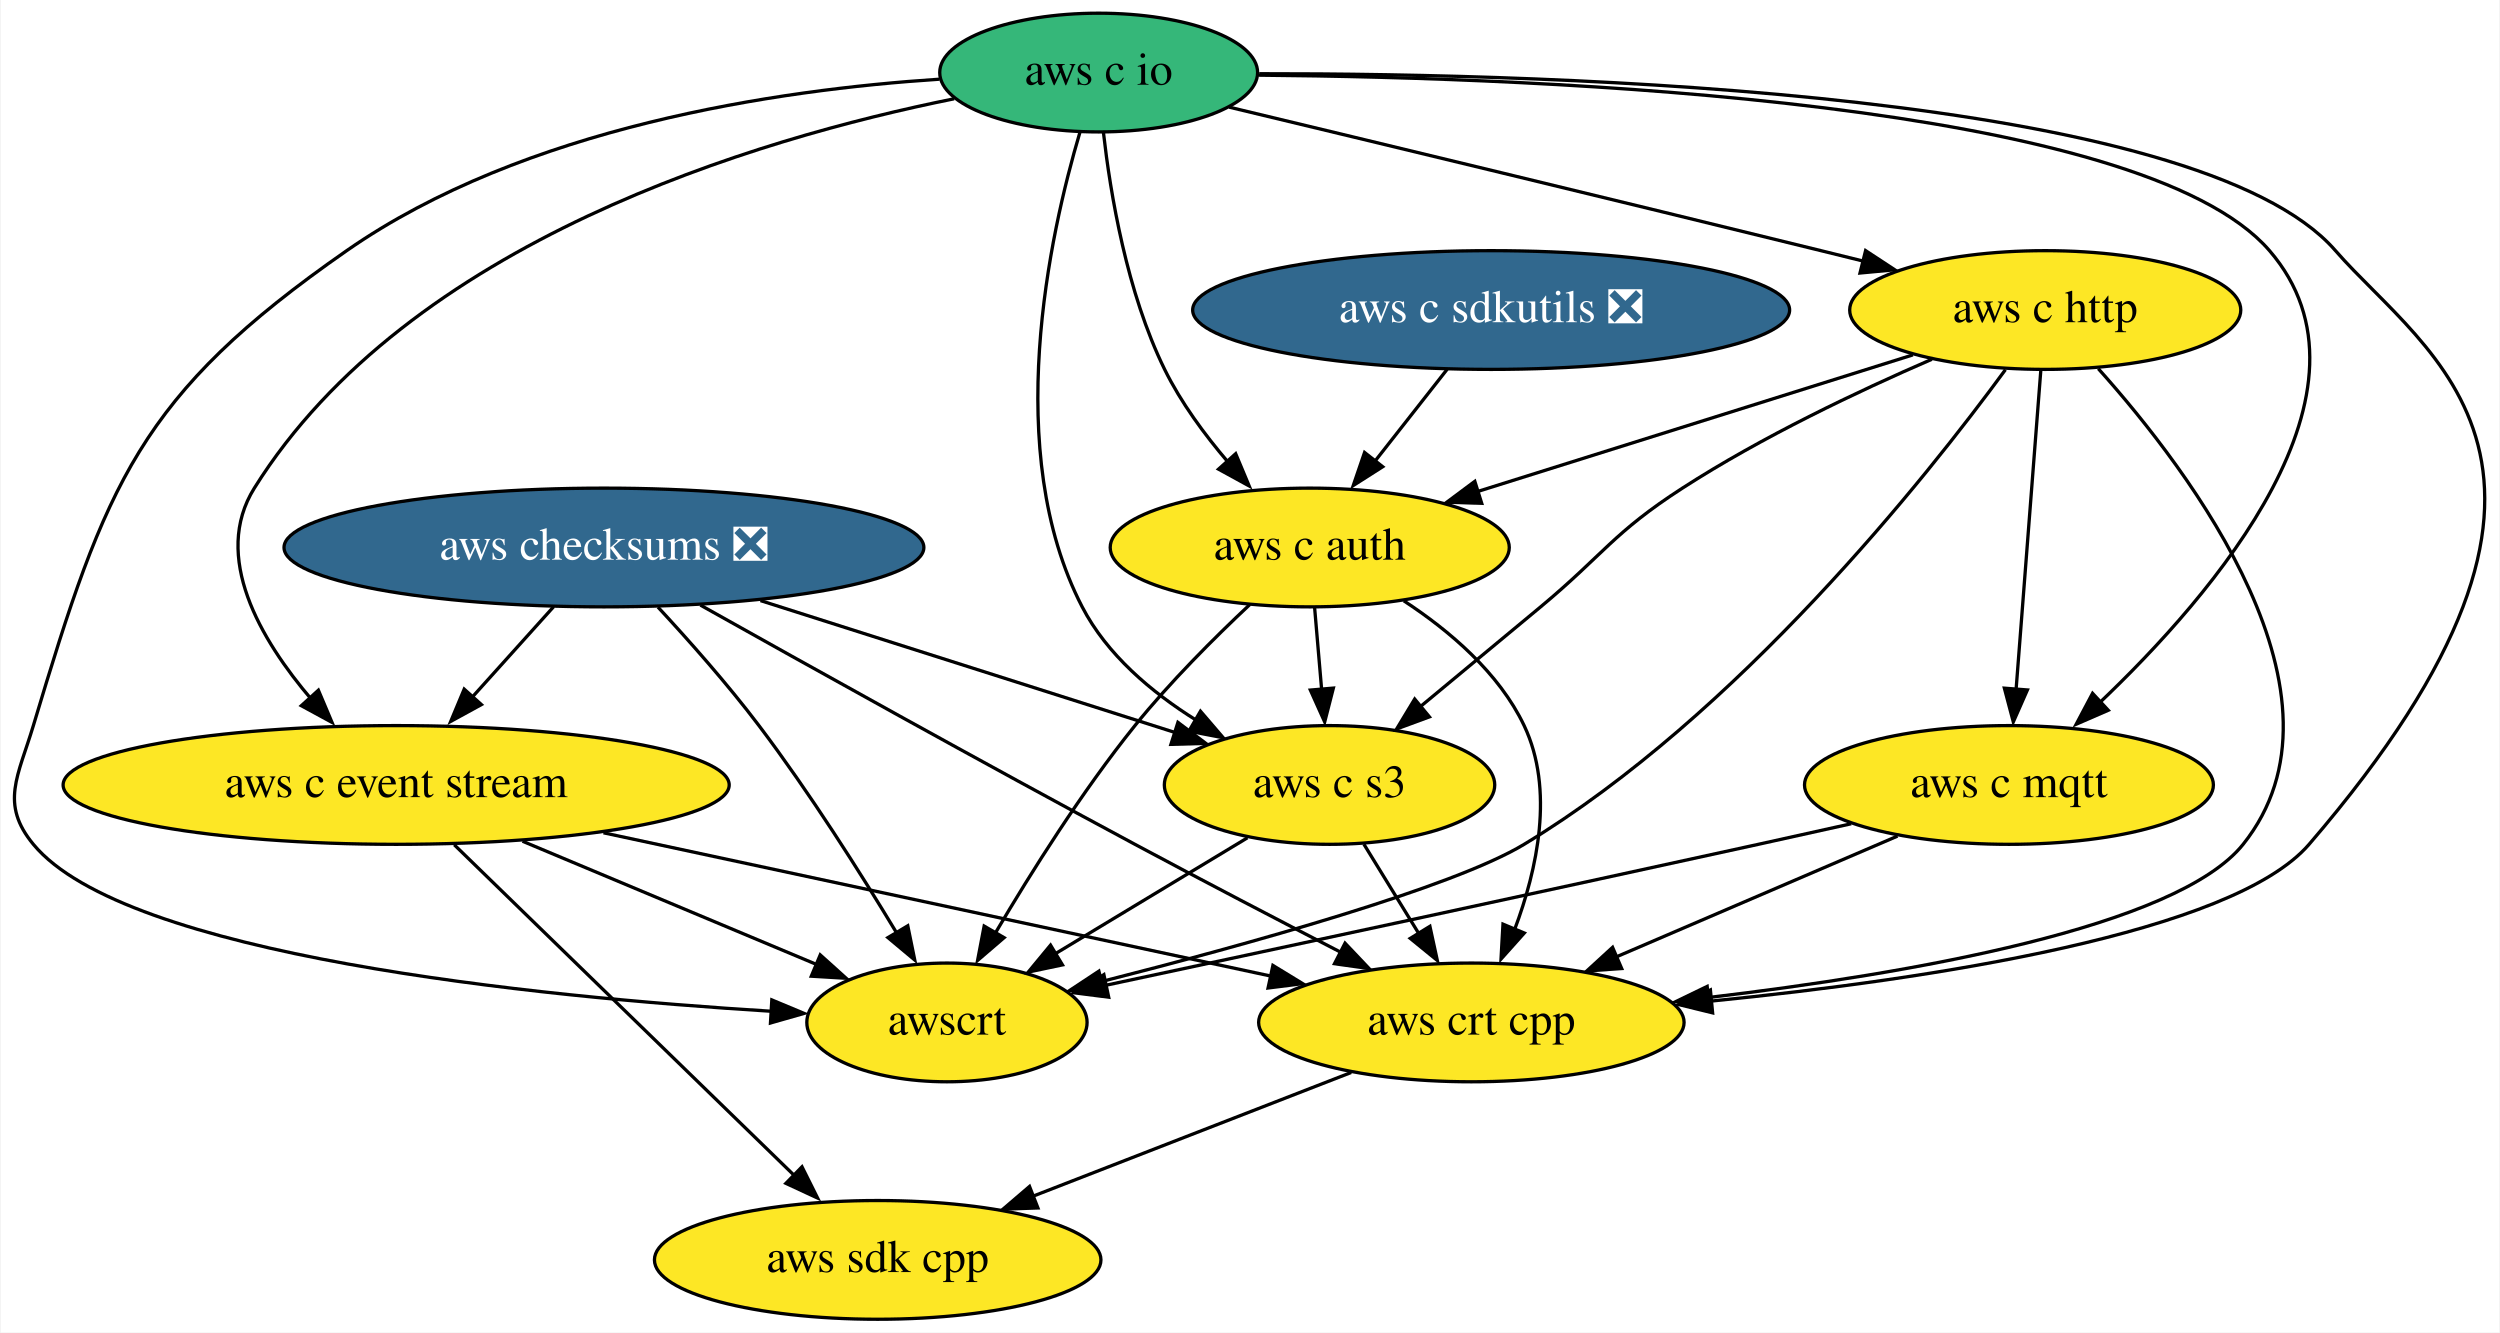
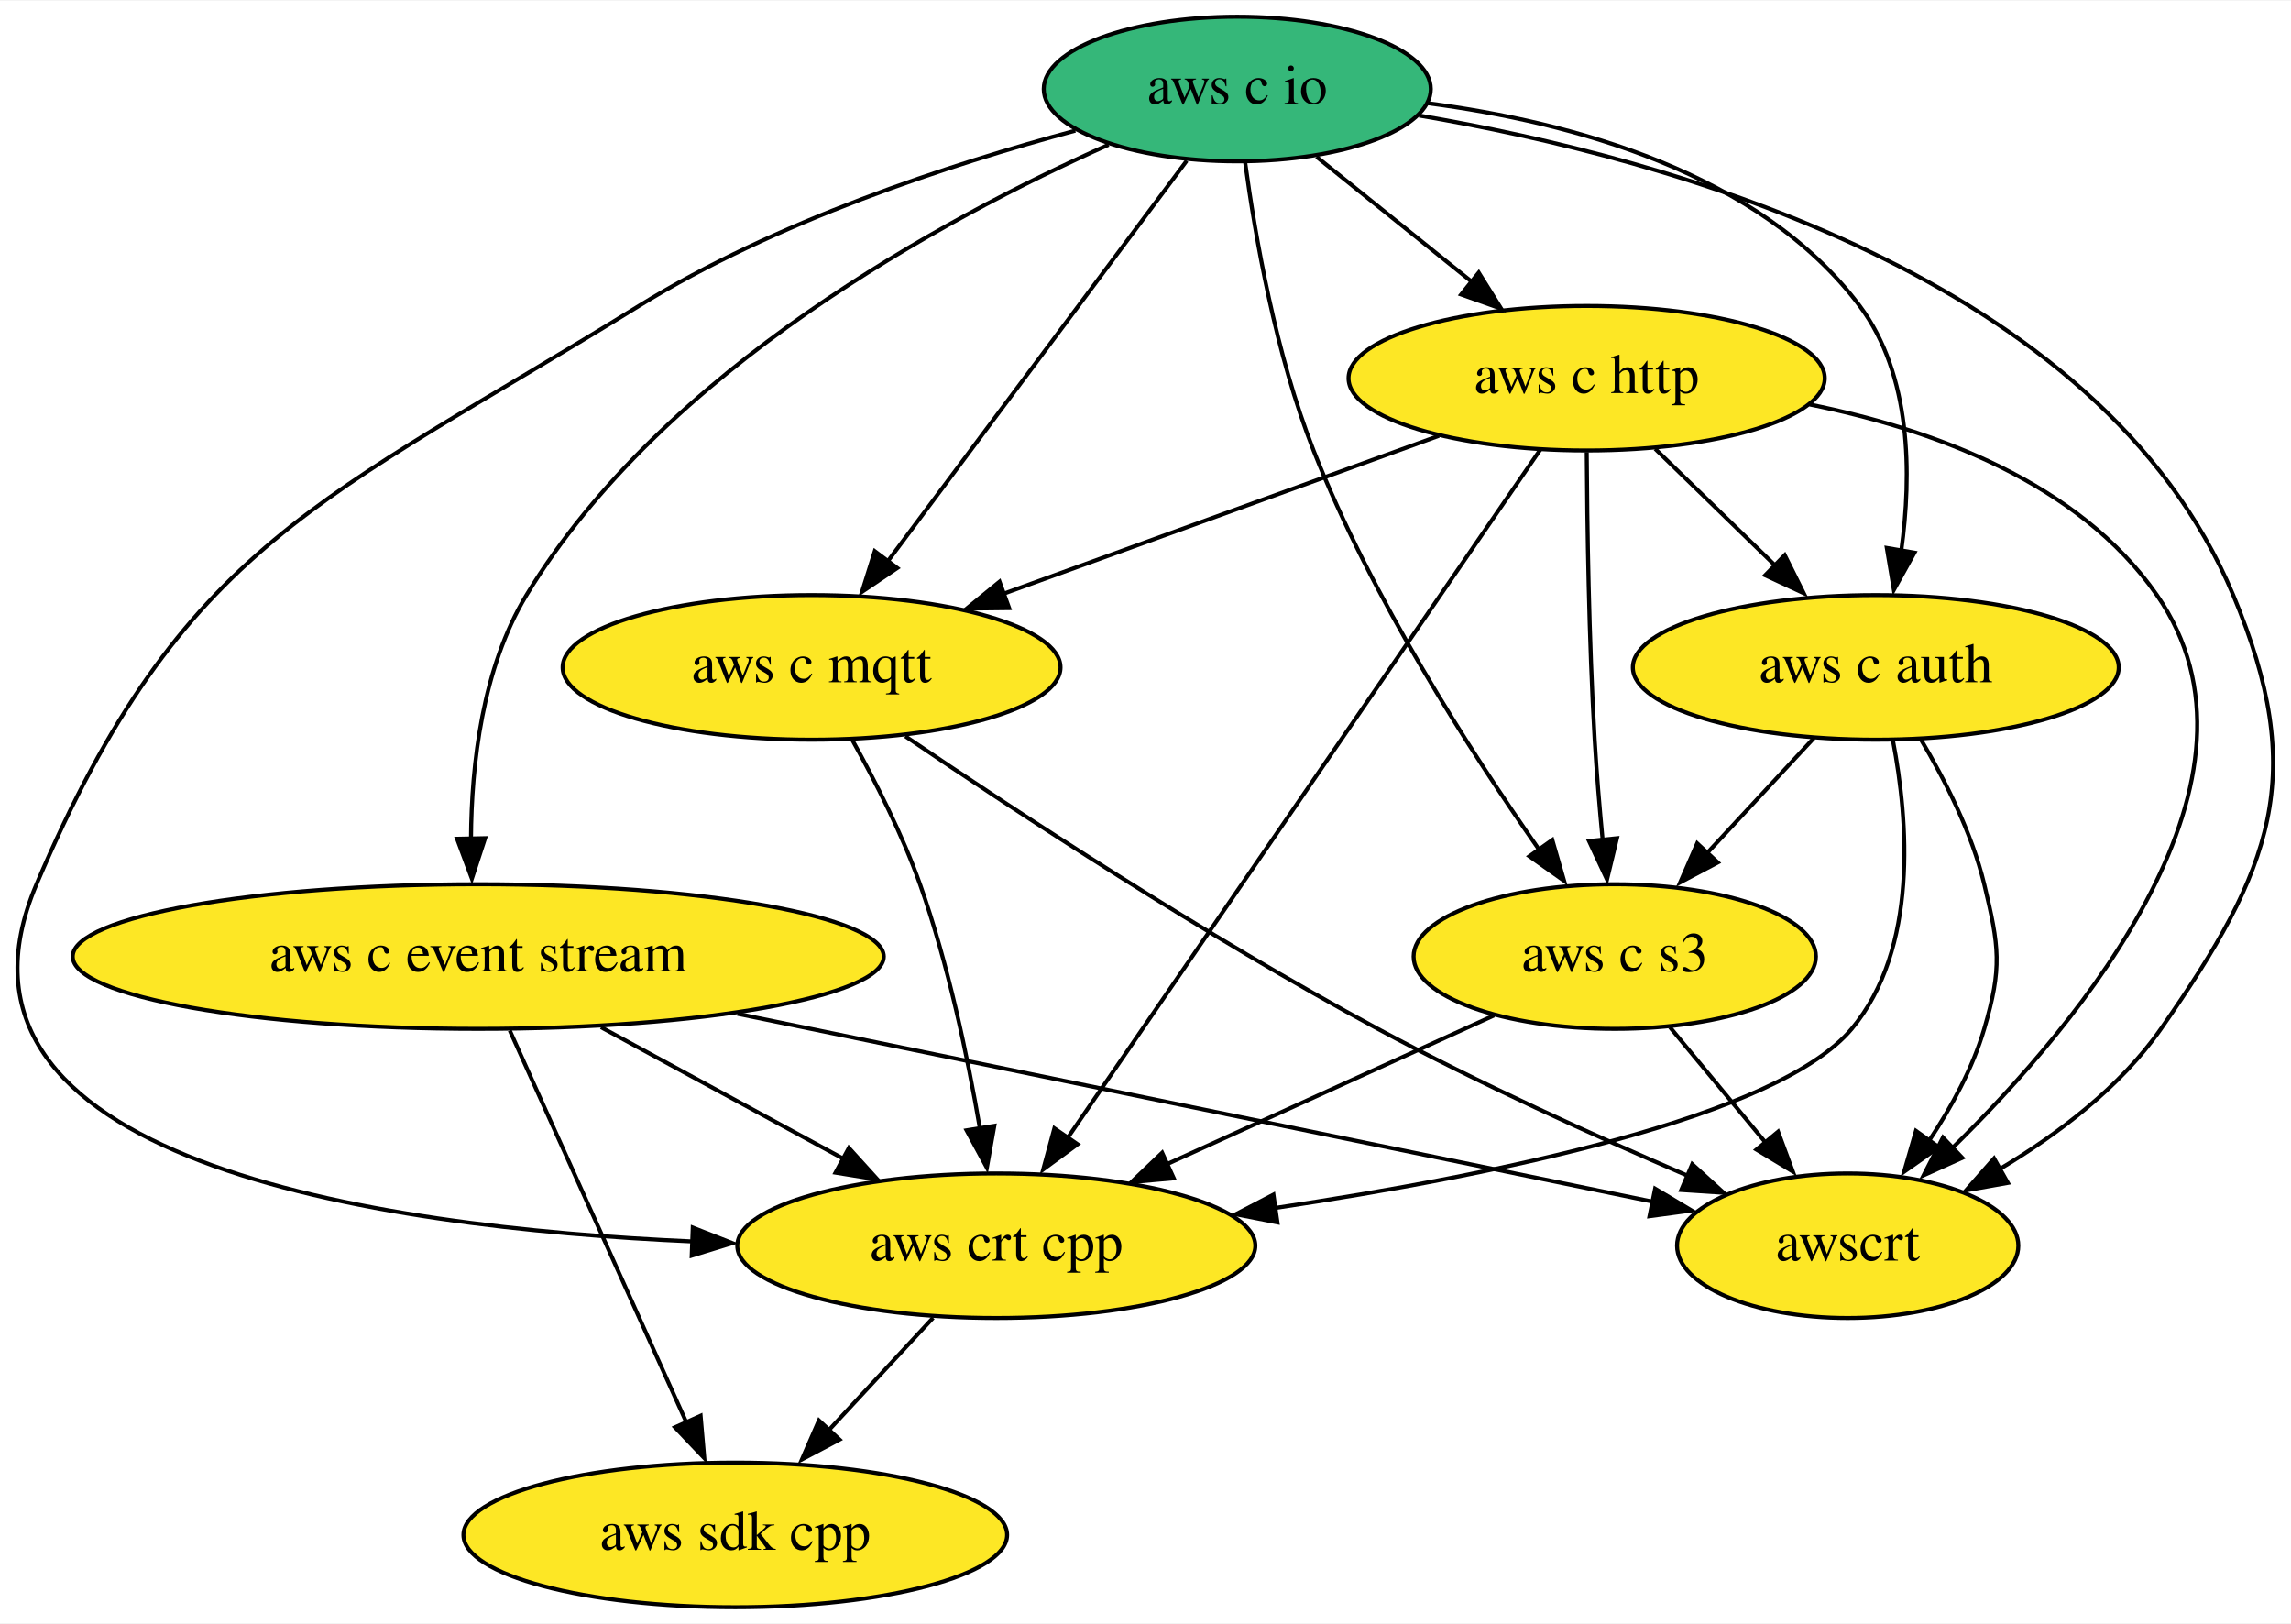
- <svg xmlns="http://www.w3.org/2000/svg" xmlns:xlink="http://www.w3.org/1999/xlink" width="758pt" height="404pt" viewBox="0.00 0.00 757.57 404.00">
+ <svg xmlns="http://www.w3.org/2000/svg" xmlns:xlink="http://www.w3.org/1999/xlink" width="570pt" height="404pt" viewBox="0.00 0.00 570.48 404.00">
  <g id="graph0" class="graph" transform="scale(1 1) rotate(0) translate(4 400)">
-     <polygon fill="white" stroke="none" points="-4,4 -4,-400 753.57,-400 753.57,4 -4,4" />
+     <polygon fill="white" stroke="none" points="-4,4 -4,-400 566.48,-400 566.48,4 -4,4" />
    <g id="node1" class="node">
      <g id="a_node1">
        <a xlink:href="https://github.com/conda-forge/aws-sdk-cpp-feedstock" xlink:title="aws sdk cpp">
-           <ellipse fill="#fde725" stroke="black" cx="261.9" cy="-18" rx="67.69" ry="18" />
-           <text text-anchor="middle" x="261.9" y="-14.3" font-family="Times,serif" font-size="14.00">aws sdk cpp</text>
+           <ellipse fill="#fde725" stroke="black" cx="179.09" cy="-18" rx="67.69" ry="18" />
+           <text text-anchor="middle" x="179.09" y="-14.3" font-family="Times,serif" font-size="14.00">aws sdk cpp</text>
        </a>
      </g>
    </g>
    <g id="node2" class="node">
      <g id="a_node2">
-         <a xlink:href="https://github.com/conda-forge/aws-checksums-feedstock/pull/54" xlink:title="aws checksums ❎">
-           <ellipse fill="#31688e" stroke="black" cx="178.9" cy="-234" rx="97" ry="18" />
-           <text text-anchor="middle" x="178.9" y="-230.3" font-family="Times,serif" font-size="14.00" fill="white">aws checksums ❎</text>
-         </a>
-       </g>
-     </g>
-     <g id="node3" class="node">
-       <g id="a_node3">
        <a xlink:href="https://github.com/conda-forge/aws-c-event-stream-feedstock" xlink:title="aws c event stream">
-           <ellipse fill="#fde725" stroke="black" cx="115.9" cy="-162" rx="100.98" ry="18" />
-           <text text-anchor="middle" x="115.9" y="-158.3" font-family="Times,serif" font-size="14.00">aws c event stream</text>
+           <ellipse fill="#fde725" stroke="black" cx="115.09" cy="-162" rx="100.98" ry="18" />
+           <text text-anchor="middle" x="115.09" y="-158.3" font-family="Times,serif" font-size="14.00">aws c event stream</text>
        </a>
      </g>
    </g>
    <g id="edge1" class="edge">
-       <path fill="none" stroke="black" d="M163.65,-216.05C156.18,-207.75 147.02,-197.58 138.74,-188.38" />
-       <polygon fill="black" stroke="black" points="141.74,-186.37 132.45,-181.28 136.53,-191.05 141.74,-186.37" />
+       <path fill="none" stroke="black" d="M122.94,-143.59C133.94,-119.18 154.04,-74.58 166.97,-45.89" />
+       <polygon fill="black" stroke="black" points="170.46,-47.67 171.38,-37.11 164.08,-44.79 170.46,-47.67" />
    </g>
-     <g id="node4" class="node">
-       <g id="a_node4">
+     <g id="node3" class="node">
+       <g id="a_node3">
        <a xlink:href="https://github.com/conda-forge/aws-crt-cpp-feedstock" xlink:title="aws crt cpp">
-           <ellipse fill="#fde725" stroke="black" cx="441.9" cy="-90" rx="64.5" ry="18" />
-           <text text-anchor="middle" x="441.9" y="-86.3" font-family="Times,serif" font-size="14.00">aws crt cpp</text>
+           <ellipse fill="#fde725" stroke="black" cx="244.09" cy="-90" rx="64.5" ry="18" />
+           <text text-anchor="middle" x="244.09" y="-86.3" font-family="Times,serif" font-size="14.00">aws crt cpp</text>
        </a>
      </g>
    </g>
    <g id="edge2" class="edge">
-       <path fill="none" stroke="black" d="M208.15,-216.53C240.32,-198.49 293.59,-168.82 339.9,-144 360.32,-133.05 383.21,-121.13 402.12,-111.37" />
-       <polygon fill="black" stroke="black" points="403.6,-114.03 410.89,-106.34 400.4,-107.8 403.6,-114.03" />
+       <path fill="none" stroke="black" d="M145.66,-144.41C163.68,-134.63 186.64,-122.18 205.85,-111.75" />
+       <polygon fill="black" stroke="black" points="207.38,-114.36 214.5,-106.51 204.05,-108.2 207.38,-114.36" />
    </g>
-     <g id="node5" class="node">
-       <g id="a_node5">
-         <a xlink:href="https://github.com/conda-forge/aws-c-s3-feedstock" xlink:title="aws c s3">
-           <ellipse fill="#fde725" stroke="black" cx="398.9" cy="-162" rx="50.09" ry="18" />
-           <text text-anchor="middle" x="398.9" y="-158.3" font-family="Times,serif" font-size="14.00">aws c s3</text>
+     <g id="node4" class="node">
+       <g id="a_node4">
+         <a xlink:href="https://github.com/conda-forge/awscrt-feedstock" xlink:title="awscrt">
+           <ellipse fill="#fde725" stroke="black" cx="456.09" cy="-90" rx="42.49" ry="18" />
+           <text text-anchor="middle" x="456.09" y="-86.3" font-family="Times,serif" font-size="14.00">awscrt</text>
        </a>
      </g>
    </g>
    <g id="edge3" class="edge">
-       <path fill="none" stroke="black" d="M226.36,-217.9C263.66,-206.03 315.31,-189.6 352.36,-177.81" />
-       <polygon fill="black" stroke="black" points="352.93,-180.98 361.4,-174.61 350.81,-174.31 352.93,-180.98" />
+       <path fill="none" stroke="black" d="M179.63,-147.75C245.98,-134.13 347.79,-113.23 407.58,-100.96" />
+       <polygon fill="black" stroke="black" points="408.14,-104.21 417.24,-98.77 406.74,-97.35 408.14,-104.21" />
+     </g>
+     <g id="edge4" class="edge">
+       <path fill="none" stroke="black" d="M228.35,-72.05C220.45,-63.54 210.72,-53.07 202.01,-43.68" />
+       <polygon fill="black" stroke="black" points="205.05,-41.74 195.68,-36.79 199.92,-46.5 205.05,-41.74" />
+     </g>
+     <g id="node5" class="node">
+       <g id="a_node5">
+         <a xlink:href="https://github.com/conda-forge/aws-c-io-feedstock" xlink:title="aws c io">
+           <ellipse fill="#35b779" stroke="black" cx="304.09" cy="-378" rx="48.19" ry="18" />
+           <text text-anchor="middle" x="304.09" y="-374.3" font-family="Times,serif" font-size="14.00">aws c io</text>
+         </a>
+       </g>
+     </g>
+     <g id="edge5" class="edge">
+       <path fill="none" stroke="black" d="M272.04,-364.13C231,-345.82 161.12,-308.14 127.09,-252 116.1,-233.87 113.4,-209.88 113.28,-191.38" />
+       <polygon fill="black" stroke="black" points="116.8,-191.47 113.5,-181.4 109.8,-191.33 116.8,-191.47" />
+     </g>
+     <g id="edge6" class="edge">
+       <path fill="none" stroke="black" d="M263.77,-367.64C232.56,-359.25 189.07,-345 155.09,-324 76.47,-275.43 41.32,-265.01 5.09,-180 -24.11,-111.49 88.23,-94.59 168.73,-91.05" />
+       <polygon fill="black" stroke="black" points="168.5,-94.52 178.36,-90.65 168.24,-87.53 168.5,-94.52" />
+     </g>
+     <g id="edge7" class="edge">
+       <path fill="none" stroke="black" d="M349.38,-371.4C411.41,-360.85 518.88,-331.4 552.09,-252 570.87,-207.11 561.94,-183.9 534.09,-144 523.94,-129.46 508.42,-117.74 493.89,-109.06" />
+       <polygon fill="black" stroke="black" points="495.98,-105.65 485.55,-103.79 492.54,-111.75 495.98,-105.65" />
    </g>
    <g id="node6" class="node">
      <g id="a_node6">
-         <a xlink:href="https://github.com/conda-forge/awscrt-feedstock" xlink:title="awscrt">
-           <ellipse fill="#fde725" stroke="black" cx="282.9" cy="-90" rx="42.49" ry="18" />
-           <text text-anchor="middle" x="282.9" y="-86.3" font-family="Times,serif" font-size="14.00">awscrt</text>
+         <a xlink:href="https://github.com/conda-forge/aws-c-http-feedstock" xlink:title="aws c http">
+           <ellipse fill="#fde725" stroke="black" cx="391.09" cy="-306" rx="59.29" ry="18" />
+           <text text-anchor="middle" x="391.09" y="-302.3" font-family="Times,serif" font-size="14.00">aws c http</text>
        </a>
      </g>
    </g>
-     <g id="edge4" class="edge">
-       <path fill="none" stroke="black" d="M195.28,-215.92C204.65,-205.81 216.4,-192.56 225.9,-180 241.21,-159.75 256.63,-135.39 267.56,-117.28" />
-       <polygon fill="black" stroke="black" points="271.02,-119.3 273.14,-108.92 265.01,-115.72 271.02,-119.3" />
-     </g>
-     <g id="edge5" class="edge">
-       <path fill="none" stroke="black" d="M133.51,-143.87C159.3,-118.79 207.46,-71.95 236.9,-43.31" />
-       <polygon fill="black" stroke="black" points="238.95,-46.23 243.68,-36.75 234.07,-41.21 238.95,-46.23" />
-     </g>
-     <g id="edge6" class="edge">
-       <path fill="none" stroke="black" d="M178.75,-147.5C237.19,-134.96 323.67,-116.39 381.35,-104" />
-       <polygon fill="black" stroke="black" points="381.73,-107.28 390.77,-101.76 380.26,-100.44 381.73,-107.28" />
-     </g>
-     <g id="edge7" class="edge">
-       <path fill="none" stroke="black" d="M154.21,-144.94C180.94,-133.74 216.5,-118.83 243.47,-107.53" />
-       <polygon fill="black" stroke="black" points="244.48,-110.48 252.35,-103.39 241.77,-104.02 244.48,-110.48" />
-     </g>
    <g id="edge8" class="edge">
-       <path fill="none" stroke="black" d="M405.47,-74.83C377.6,-63.99 338.95,-48.96 308.77,-37.23" />
-       <polygon fill="black" stroke="black" points="310.48,-33.75 299.89,-33.38 307.94,-40.27 310.48,-33.75" />
-     </g>
-     <g id="edge9" class="edge">
-       <path fill="none" stroke="black" d="M409.31,-144.05C414.27,-135.97 420.32,-126.12 425.86,-117.11" />
-       <polygon fill="black" stroke="black" points="429.33,-119.14 431.58,-108.79 423.37,-115.48 429.33,-119.14" />
-     </g>
-     <g id="edge10" class="edge">
-       <path fill="none" stroke="black" d="M374.01,-145.98C357.01,-135.72 334.29,-122.01 315.79,-110.85" />
-       <polygon fill="black" stroke="black" points="317.92,-107.45 307.55,-105.27 314.31,-113.44 317.92,-107.45" />
+       <path fill="none" stroke="black" d="M323.83,-361.12C335.24,-351.94 349.78,-340.23 362.43,-330.06" />
+       <polygon fill="black" stroke="black" points="364.22,-332.3 369.82,-323.31 359.84,-326.85 364.22,-332.3" />
    </g>
    <g id="node7" class="node">
      <g id="a_node7">
-         <a xlink:href="https://github.com/conda-forge/aws-c-io-feedstock" xlink:title="aws c io">
-           <ellipse fill="#35b779" stroke="black" cx="328.9" cy="-378" rx="48.19" ry="18" />
-           <text text-anchor="middle" x="328.9" y="-374.3" font-family="Times,serif" font-size="14.00">aws c io</text>
+         <a xlink:href="https://github.com/conda-forge/aws-c-mqtt-feedstock" xlink:title="aws c mqtt">
+           <ellipse fill="#fde725" stroke="black" cx="198.09" cy="-234" rx="61.99" ry="18" />
+           <text text-anchor="middle" x="198.09" y="-230.3" font-family="Times,serif" font-size="14.00">aws c mqtt</text>
+         </a>
+       </g>
+     </g>
+     <g id="edge9" class="edge">
+       <path fill="none" stroke="black" d="M291.51,-360.15C273.1,-335.49 238.68,-289.37 217.15,-260.53" />
+       <polygon fill="black" stroke="black" points="219.43,-258.74 210.65,-252.82 213.83,-262.93 219.43,-258.74" />
+     </g>
+     <g id="node8" class="node">
+       <g id="a_node8">
+         <a xlink:href="https://github.com/conda-forge/aws-c-auth-feedstock" xlink:title="aws c auth">
+           <ellipse fill="#fde725" stroke="black" cx="463.09" cy="-234" rx="60.5" ry="18" />
+           <text text-anchor="middle" x="463.09" y="-230.3" font-family="Times,serif" font-size="14.00">aws c auth</text>
+         </a>
+       </g>
+     </g>
+     <g id="edge10" class="edge">
+       <path fill="none" stroke="black" d="M351.56,-374.46C387.28,-369.79 434.19,-357.23 459.09,-324 471.98,-306.8 472.05,-282.05 469.43,-263.02" />
+       <polygon fill="black" stroke="black" points="472.73,-262.56 467.59,-253.3 465.83,-263.74 472.73,-262.56" />
+     </g>
+     <g id="node9" class="node">
+       <g id="a_node9">
+         <a xlink:href="https://github.com/conda-forge/aws-c-s3-feedstock" xlink:title="aws c s3">
+           <ellipse fill="#fde725" stroke="black" cx="398.09" cy="-162" rx="50.09" ry="18" />
+           <text text-anchor="middle" x="398.09" y="-158.3" font-family="Times,serif" font-size="14.00">aws c s3</text>
        </a>
      </g>
    </g>
    <g id="edge11" class="edge">
-       <path fill="none" stroke="black" d="M285.07,-370.05C225.08,-357.94 119.53,-326.67 72.9,-252 59.97,-231.3 74.68,-206.13 90.3,-187.85" />
-       <polygon fill="black" stroke="black" points="92.32,-190.73 96.45,-180.97 87.14,-186.03 92.32,-190.73" />
+       <path fill="none" stroke="black" d="M306.05,-359.78C308.53,-341.49 313.65,-311.96 323.09,-288 337.5,-251.42 362.05,-213.19 379.12,-188.8" />
+       <polygon fill="black" stroke="black" points="382.54,-191.03 385.48,-180.85 376.83,-186.97 382.54,-191.03" />
    </g>
    <g id="edge12" class="edge">
-       <path fill="none" stroke="black" d="M377.58,-377.65C469.28,-377.73 662.18,-372.03 703.9,-324 731.36,-292.39 794.35,-258.47 695.9,-144 672.66,-116.99 581.15,-103.12 514.62,-96.47" />
-       <polygon fill="black" stroke="black" points="515.05,-92.9 504.76,-95.42 514.38,-99.86 515.05,-92.9" />
+       <path fill="none" stroke="black" d="M379.55,-288.21C354.02,-251.03 292.55,-161.55 261.98,-117.04" />
+       <polygon fill="black" stroke="black" points="264.32,-115.27 255.77,-109.01 258.55,-119.23 264.32,-115.27" />
    </g>
    <g id="edge13" class="edge">
-       <path fill="none" stroke="black" d="M323.2,-359.82C314.05,-329.01 299.47,-263.18 323.9,-216 331.4,-201.51 344.9,-190.13 358.4,-181.69" />
-       <polygon fill="black" stroke="black" points="359.77,-184.36 366.67,-176.32 356.26,-178.31 359.77,-184.36" />
+       <path fill="none" stroke="black" d="M446.61,-299.47C477.55,-293.23 513.66,-279.99 533.09,-252 564.66,-206.52 514.65,-146.1 481.56,-113.75" />
+       <polygon fill="black" stroke="black" points="484.63,-111.89 474.98,-107.53 479.81,-116.96 484.63,-111.89" />
    </g>
    <g id="edge14" class="edge">
-       <path fill="none" stroke="black" d="M280.65,-375.99C231.41,-372.77 154.77,-361.49 100.9,-324 37.97,-280.2 27.94,-253.44 5.9,-180 1.3,-164.68 -4.3,-156.33 5.9,-144 33.76,-110.31 157.54,-97.83 229.87,-93.37" />
-       <polygon fill="black" stroke="black" points="229.8,-96.82 239.58,-92.74 229.39,-89.83 229.8,-96.82" />
-     </g>
-     <g id="node8" class="node">
-       <g id="a_node8">
-         <a xlink:href="https://github.com/conda-forge/aws-c-http-feedstock" xlink:title="aws c http">
-           <ellipse fill="#fde725" stroke="black" cx="615.9" cy="-306" rx="59.29" ry="18" />
-           <text text-anchor="middle" x="615.9" y="-302.3" font-family="Times,serif" font-size="14.00">aws c http</text>
-         </a>
-       </g>
+       <path fill="none" stroke="black" d="M354.33,-291.67C323.51,-280.49 279.27,-264.45 245.73,-252.28" />
+       <polygon fill="black" stroke="black" points="247.29,-248.76 236.7,-248.64 244.9,-255.34 247.29,-248.76" />
    </g>
    <g id="edge15" class="edge">
-       <path fill="none" stroke="black" d="M368.48,-367.51C412.36,-356.98 485.22,-339.42 547.9,-324 552.03,-322.98 556.31,-321.93 560.61,-320.86" />
-       <polygon fill="black" stroke="black" points="561.43,-324.01 570.28,-318.2 559.74,-317.22 561.43,-324.01" />
-     </g>
-     <g id="node9" class="node">
-       <g id="a_node9">
-         <a xlink:href="https://github.com/conda-forge/aws-c-mqtt-feedstock" xlink:title="aws c mqtt">
-           <ellipse fill="#fde725" stroke="black" cx="604.9" cy="-162" rx="61.99" ry="18" />
-           <text text-anchor="middle" x="604.9" y="-158.3" font-family="Times,serif" font-size="14.00">aws c mqtt</text>
-         </a>
-       </g>
+       <path fill="none" stroke="black" d="M408.15,-288.41C417.21,-279.61 428.5,-268.63 438.49,-258.92" />
+       <polygon fill="black" stroke="black" points="440.42,-261.95 445.15,-252.47 435.54,-256.93 440.42,-261.95" />
    </g>
    <g id="edge16" class="edge">
-       <path fill="none" stroke="black" d="M377.39,-377.21C465.15,-376.45 644.9,-369.26 683.9,-324 720.27,-281.79 667.18,-219.91 631.93,-186.5" />
-       <polygon fill="black" stroke="black" points="635.01,-184.65 625.29,-180.42 630.25,-189.78 635.01,-184.65" />
-     </g>
-     <g id="node10" class="node">
-       <g id="a_node10">
-         <a xlink:href="https://github.com/conda-forge/aws-c-auth-feedstock" xlink:title="aws c auth">
-           <ellipse fill="#fde725" stroke="black" cx="392.9" cy="-234" rx="60.5" ry="18" />
-           <text text-anchor="middle" x="392.9" y="-230.3" font-family="Times,serif" font-size="14.00">aws c auth</text>
-         </a>
-       </g>
+       <path fill="none" stroke="black" d="M391.11,-287.59C391.22,-269.64 391.64,-240.84 393.09,-216 393.56,-207.85 394.31,-199.01 395.08,-190.93" />
+       <polygon fill="black" stroke="black" points="398.64,-191.46 396.16,-181.16 391.68,-190.76 398.64,-191.46" />
    </g>
    <g id="edge17" class="edge">
-       <path fill="none" stroke="black" d="M330.35,-359.81C332.45,-341.28 337.44,-311.31 348.9,-288 353.83,-277.96 361.03,-268.19 368.19,-259.82" />
-       <polygon fill="black" stroke="black" points="370.44,-262.44 374.53,-252.66 365.24,-257.75 370.44,-262.44" />
+       <path fill="none" stroke="black" d="M208.28,-215.84C213.92,-205.71 220.67,-192.46 225.09,-180 232.11,-160.21 236.96,-136.98 240,-119.22" />
+       <polygon fill="black" stroke="black" points="243.6,-119.86 241.74,-109.43 236.69,-118.74 243.6,-119.86" />
    </g>
    <g id="edge18" class="edge">
-       <path fill="none" stroke="black" d="M631.98,-288.23C660.02,-256.94 711.64,-188.75 675.9,-144 655.82,-118.86 574.77,-104.76 513.64,-97.54" />
-       <polygon fill="black" stroke="black" points="514.2,-93.96 503.86,-96.31 513.4,-100.92 514.2,-93.96" />
+       <path fill="none" stroke="black" d="M221.44,-216.86C248.93,-198.19 296.27,-167.07 339.09,-144 364.11,-130.52 393.23,-117.32 416.15,-107.47" />
+       <polygon fill="black" stroke="black" points="417.38,-110.32 425.21,-103.19 414.64,-103.88 417.38,-110.32" />
    </g>
    <g id="edge19" class="edge">
-       <path fill="none" stroke="black" d="M581.52,-291.07C559.22,-281.41 529.94,-267.52 505.9,-252 484.95,-238.49 482.05,-231.95 462.9,-216 450.97,-206.07 437.77,-195.13 426.46,-185.77" />
-       <polygon fill="black" stroke="black" points="429.18,-182.65 419.24,-178.98 424.72,-188.05 429.18,-182.65" />
+       <path fill="none" stroke="black" d="M467.37,-215.75C471.16,-196.04 473.79,-163.95 457.09,-144 438.68,-122.02 368.33,-107.57 313.45,-99.39" />
+       <polygon fill="black" stroke="black" points="314.1,-95.8 303.7,-97.84 313.1,-102.73 314.1,-95.8" />
    </g>
    <g id="edge20" class="edge">
-       <path fill="none" stroke="black" d="M603.83,-287.91C579.82,-255.15 522.72,-183.25 457.9,-144 436.26,-130.9 373.75,-113.57 329.63,-102.36" />
-       <polygon fill="black" stroke="black" points="330.68,-98.76 320.13,-99.71 328.97,-105.55 330.68,-98.76" />
+       <path fill="none" stroke="black" d="M474.27,-216.14C480.25,-206.1 487,-192.85 490.09,-180 493.82,-164.44 494.59,-159.35 490.09,-144 487.23,-134.24 481.96,-124.58 476.41,-116.23" />
+       <polygon fill="black" stroke="black" points="478.79,-114.54 470.14,-108.43 473.09,-118.6 478.79,-114.54" />
    </g>
    <g id="edge21" class="edge">
-       <path fill="none" stroke="black" d="M614.55,-287.59C612.68,-263.5 609.29,-219.75 607.07,-191.03" />
-       <polygon fill="black" stroke="black" points="610.49,-190.81 606.22,-181.11 603.51,-191.35 610.49,-190.81" />
+       <path fill="none" stroke="black" d="M447.68,-216.41C439.67,-207.78 429.72,-197.06 420.84,-187.5" />
+       <polygon fill="black" stroke="black" points="423.75,-185.42 414.38,-180.47 418.62,-190.18 423.75,-185.42" />
    </g>
    <g id="edge22" class="edge">
-       <path fill="none" stroke="black" d="M575.77,-292.4C538.82,-280.81 483.83,-263.54 443.8,-250.98" />
-       <polygon fill="black" stroke="black" points="445.04,-247.39 434.45,-247.73 442.95,-254.06 445.04,-247.39" />
+       <path fill="none" stroke="black" d="M368.03,-147.34C344.85,-136.8 312.49,-122.09 286.64,-110.34" />
+       <polygon fill="black" stroke="black" points="288.29,-106.79 277.73,-105.84 285.39,-113.16 288.29,-106.79" />
    </g>
    <g id="edge23" class="edge">
-       <path fill="none" stroke="black" d="M571.12,-146.5C546.4,-135.88 512.63,-121.38 485.81,-109.86" />
-       <polygon fill="black" stroke="black" points="487.48,-106.34 476.91,-105.61 484.72,-112.77 487.48,-106.34" />
-     </g>
-     <g id="edge24" class="edge">
-       <path fill="none" stroke="black" d="M557.07,-150.24C547.73,-148.16 538.01,-146 528.9,-144 460.27,-128.93 380.77,-111.88 331.15,-101.28" />
-       <polygon fill="black" stroke="black" points="331.94,-97.65 321.43,-98.99 330.48,-104.5 331.94,-97.65" />
-     </g>
-     <g id="edge25" class="edge">
-       <path fill="none" stroke="black" d="M421.42,-217.83C435.16,-208.84 450.28,-196.05 457.9,-180 467.13,-160.56 461.89,-136.42 455.02,-118.18" />
-       <polygon fill="black" stroke="black" points="457.95,-117.11 450.89,-109.21 451.49,-119.79 457.95,-117.11" />
-     </g>
-     <g id="edge26" class="edge">
-       <path fill="none" stroke="black" d="M394.38,-215.7C395.02,-208.24 395.78,-199.32 396.5,-190.97" />
-       <polygon fill="black" stroke="black" points="400.06,-191.37 397.43,-181.1 393.09,-190.77 400.06,-191.37" />
-     </g>
-     <g id="edge27" class="edge">
-       <path fill="none" stroke="black" d="M374.73,-216.7C364,-206.64 350.5,-193.18 339.9,-180 323.88,-160.1 308.43,-135.52 297.66,-117.24" />
-       <polygon fill="black" stroke="black" points="300.23,-115.7 292.19,-108.8 294.18,-119.21 300.23,-115.7" />
-     </g>
-     <g id="node11" class="node">
-       <g id="a_node11">
-         <a xlink:href="https://github.com/conda-forge/aws-c-sdkutils-feedstock/pull/36" xlink:title="aws c sdkutils ❎">
-           <ellipse fill="#31688e" stroke="black" cx="447.9" cy="-306" rx="90.5" ry="18" />
-           <text text-anchor="middle" x="447.9" y="-302.3" font-family="Times,serif" font-size="14.00" fill="white">aws c sdkutils ❎</text>
-         </a>
-       </g>
-     </g>
-     <g id="edge28" class="edge">
-       <path fill="none" stroke="black" d="M434.58,-288.05C428.03,-279.71 420,-269.49 412.74,-260.25" />
-       <polygon fill="black" stroke="black" points="415.02,-258.49 406.09,-252.79 409.52,-262.81 415.02,-258.49" />
+       <path fill="none" stroke="black" d="M411.83,-144.41C418.91,-135.87 427.69,-125.28 435.55,-115.79" />
+       <polygon fill="black" stroke="black" points="438.76,-118.4 442.44,-108.47 433.37,-113.94 438.76,-118.4" />
    </g>
  </g>
</svg>
